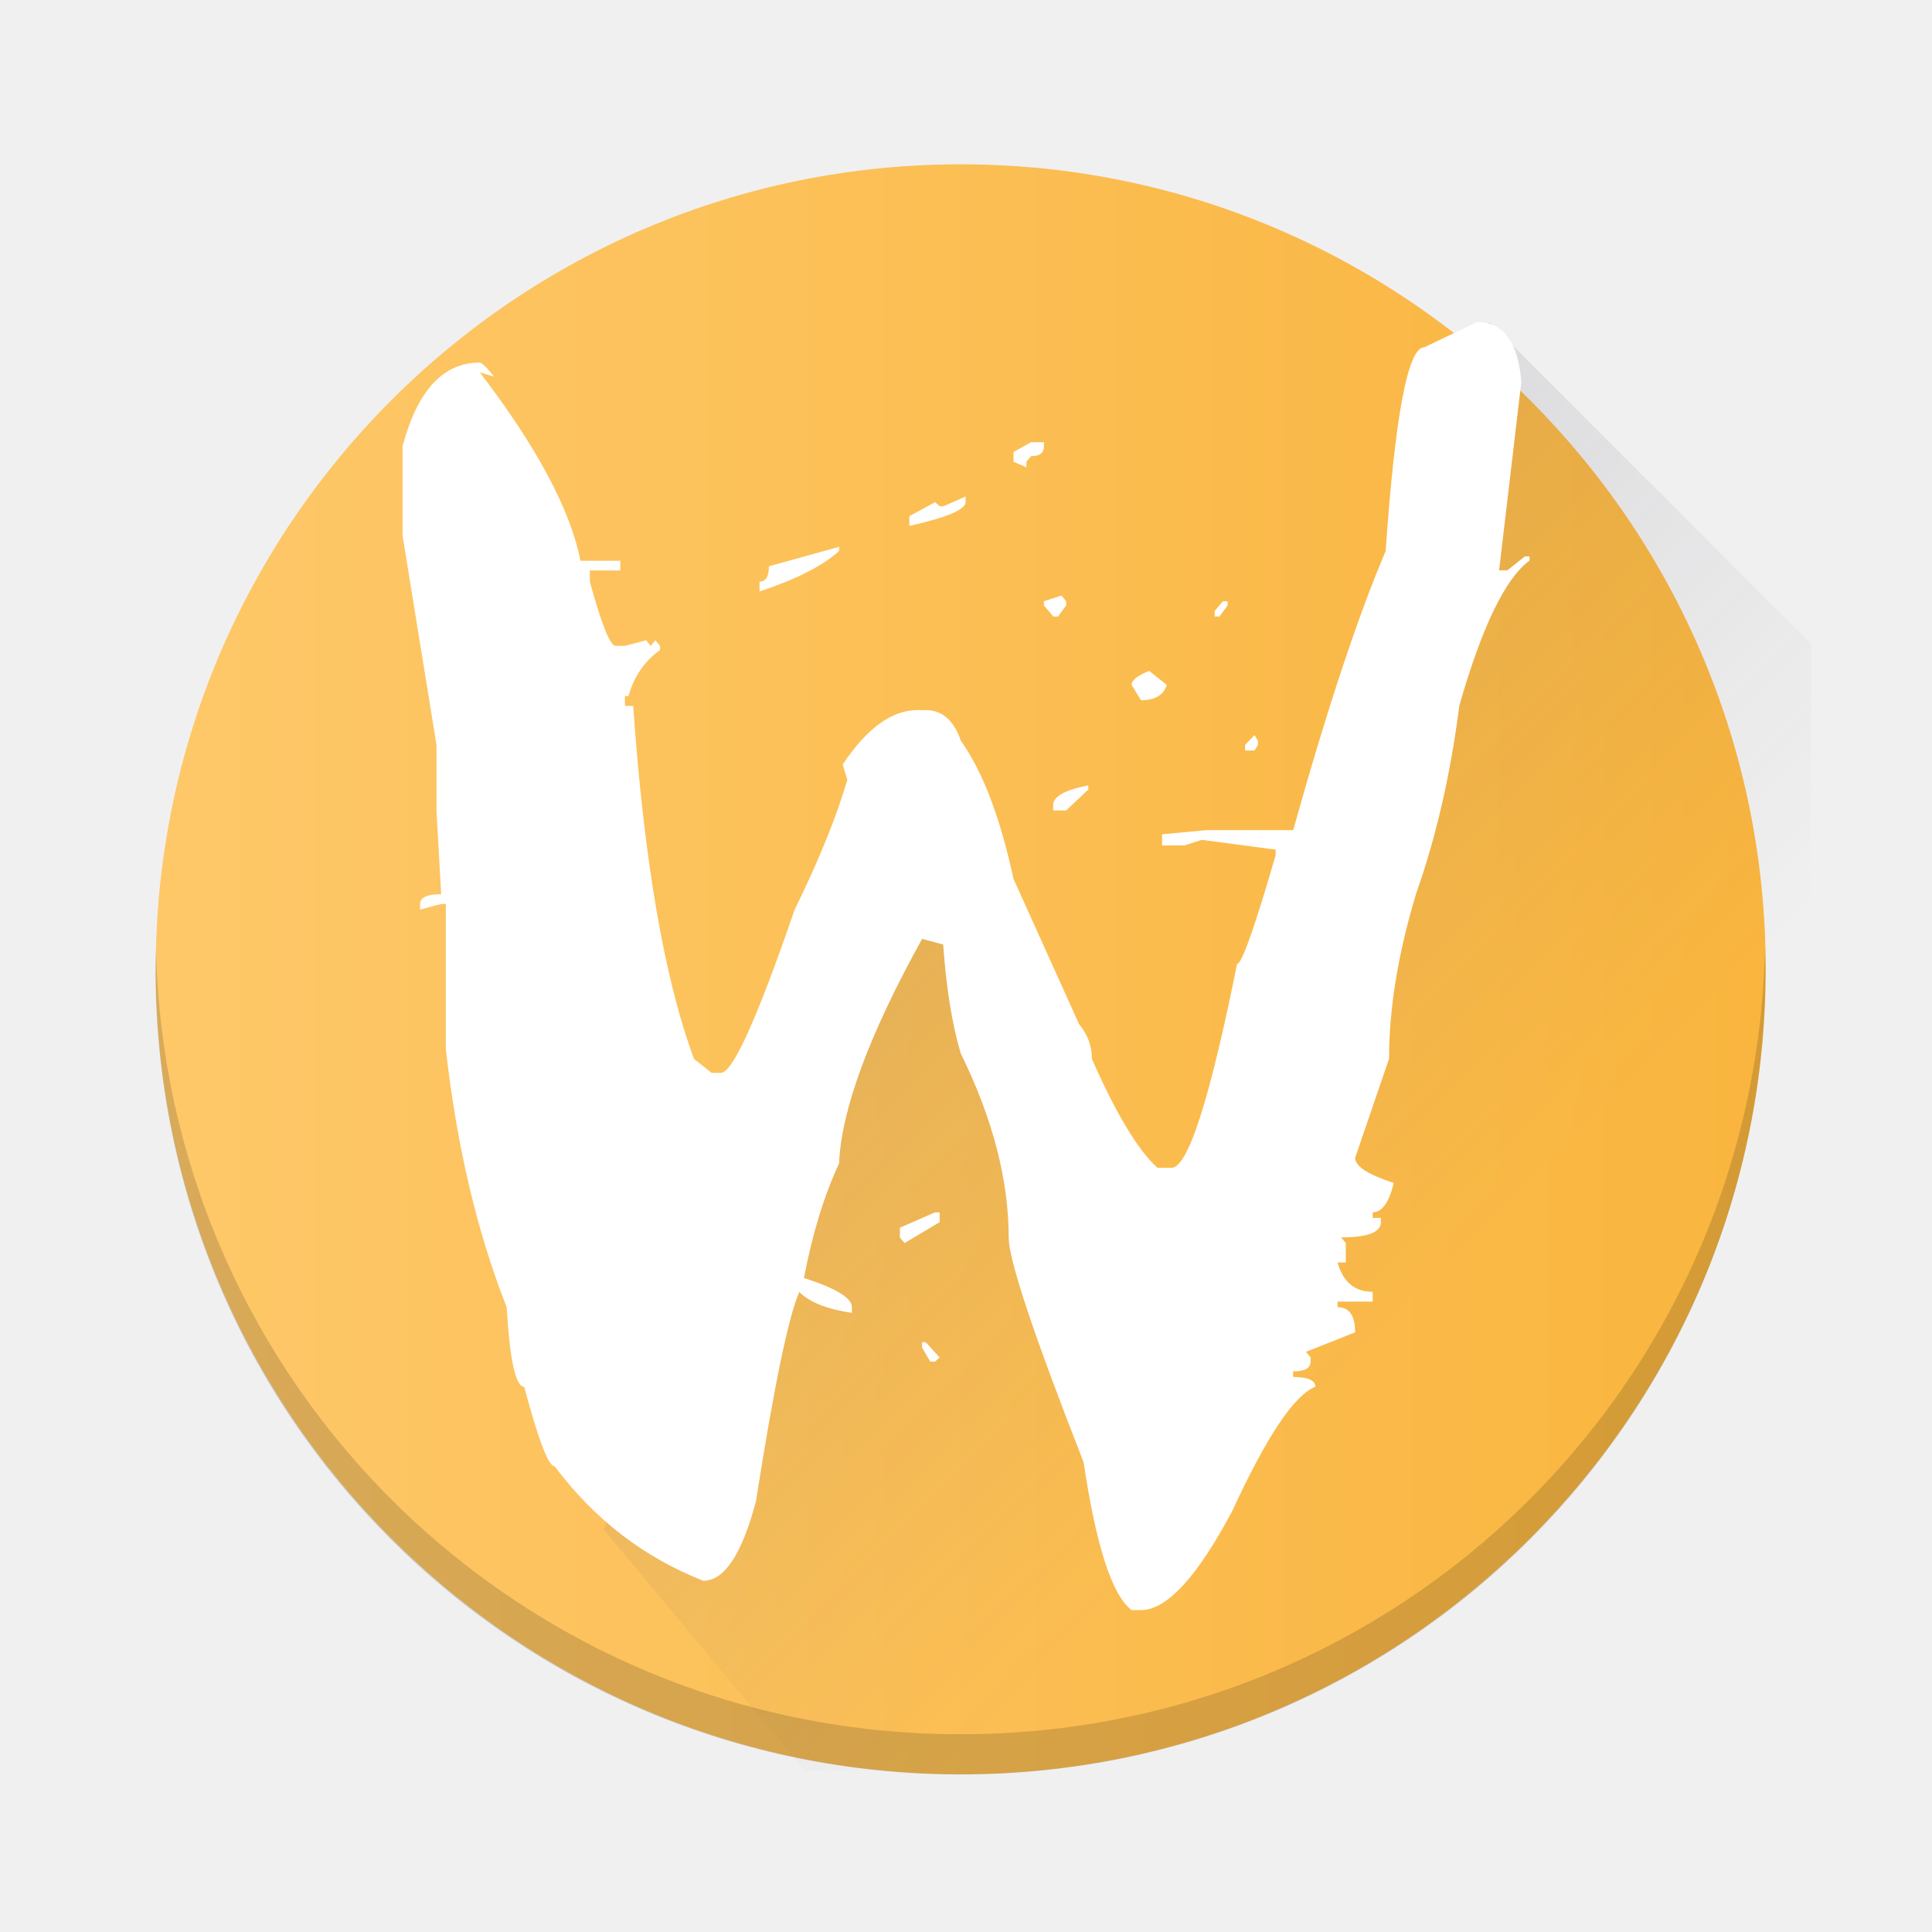
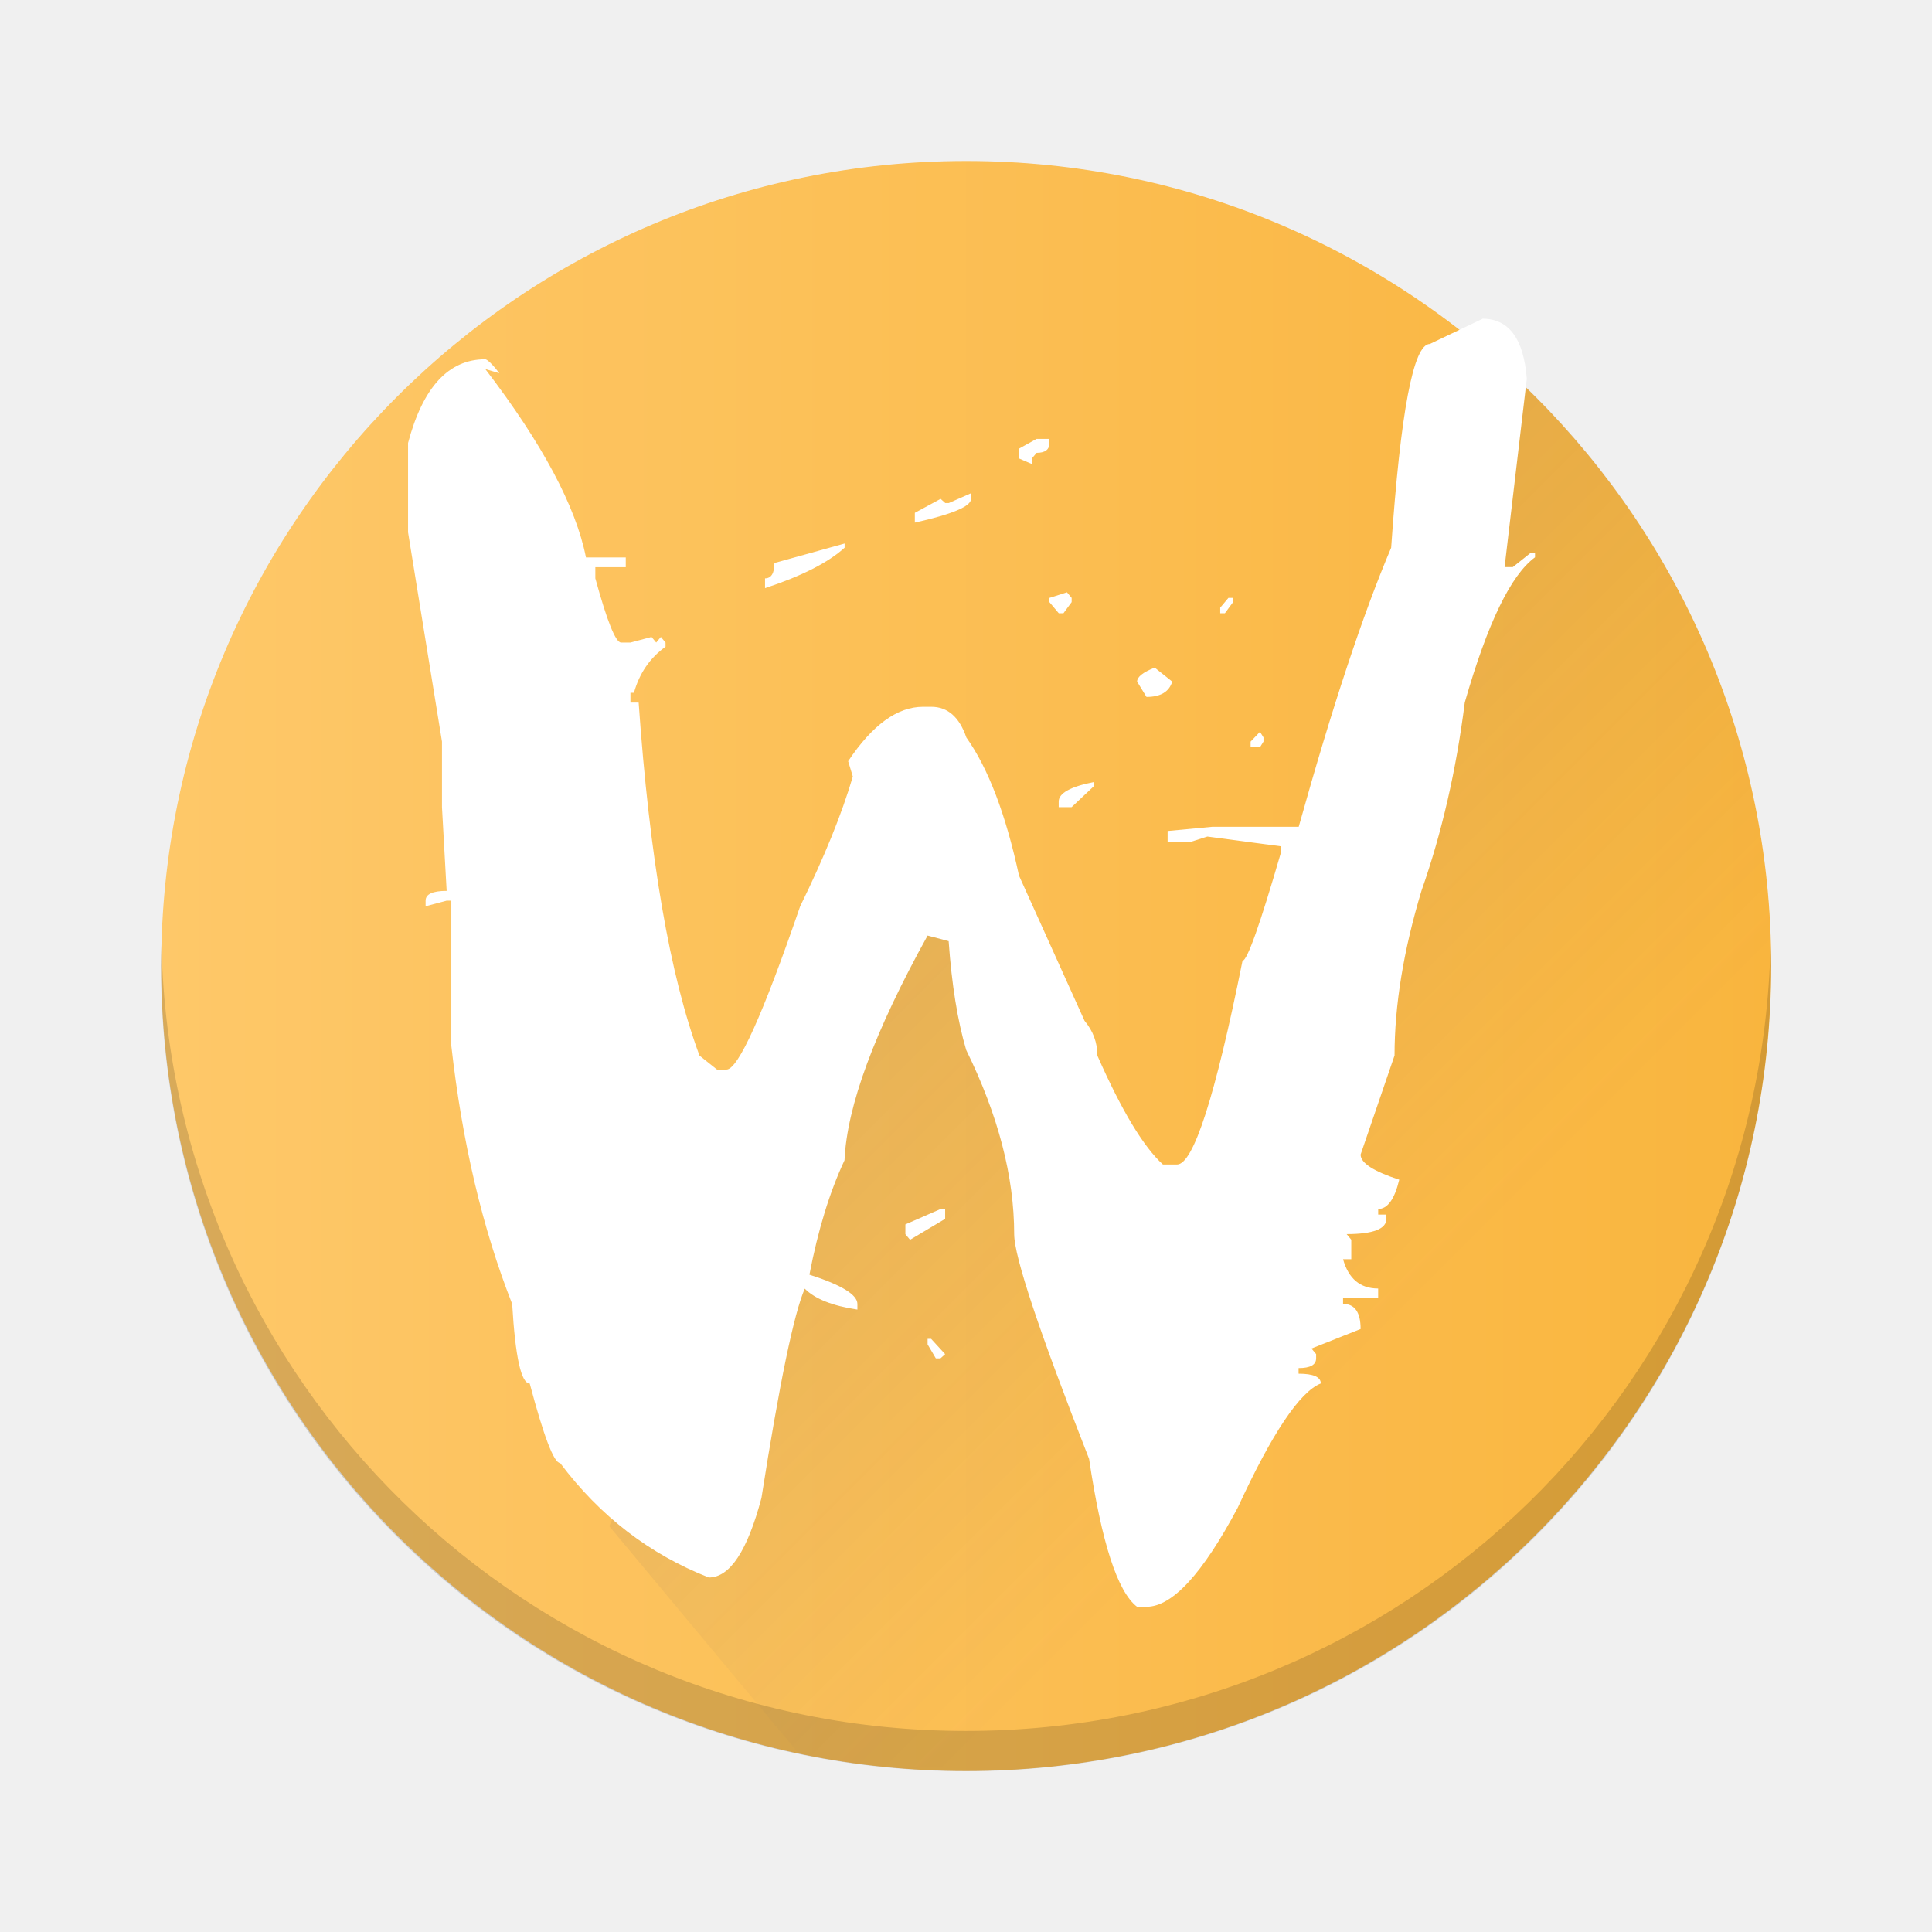
- <svg xmlns="http://www.w3.org/2000/svg" xmlns:xlink="http://www.w3.org/1999/xlink" width="48" height="48" version="1.1">
-   <defs>
-     <linearGradient gradientTransform="translate(-0.1368162,0.08656289)" xlink:href="#d" id="linearGradient4205" x1="388.571" y1="523.798" x2="428.571" y2="523.798" gradientUnits="userSpaceOnUse" />
+ <svg xmlns="http://www.w3.org/2000/svg" xmlns:xlink="http://www.w3.org/1999/xlink" width="48" height="48" version="1.1" id="svg30">
+   <defs id="defs18">
+     <linearGradient gradientTransform="translate(-384.5715,-499.7935)" xlink:href="#d" id="linearGradient4205" x1="388.571" y1="523.798" x2="428.571" y2="523.798" gradientUnits="userSpaceOnUse" />
    <linearGradient gradientTransform="matrix(1.25 0 0 1.26667-92.14-151.08)" gradientUnits="userSpaceOnUse" x2="392.9" y2="546.58" x1="400.57" y1="537.6" id="d">
-       <stop stop-color="#ffc35a" />
-       <stop stop-color="#faae2a" offset="1" />
+       <stop stop-color="#ffc35a" id="stop3" />
+       <stop stop-color="#faae2a" offset="1" id="stop5" />
    </linearGradient>
    <linearGradient gradientTransform="matrix(1.25,0,0,1.26667,-92.14,-151.08)" gradientUnits="userSpaceOnUse" x2="386.57" y2="540.75" x1="390.57" y1="535.36" id="f">
-       <stop stop-color="#fdbc4b" />
-       <stop stop-color="#dde341" offset="1" />
+       <stop stop-color="#fdbc4b" id="stop8" />
+       <stop stop-color="#dde341" offset="1" id="stop10" />
    </linearGradient>
-     <linearGradient id="c-5" y1="13" x1="13" y2="31" x2="31" gradientUnits="userSpaceOnUse" gradientTransform="translate(395.1035,494.8611)" xlink:href="#f">
-       <stop stop-color="#383e51" />
-       <stop offset="1" stop-color="#655c6f" stop-opacity="0" />
+     <linearGradient id="c-5" y1="13" x1="13" y2="31" x2="31" gradientUnits="userSpaceOnUse" gradientTransform="translate(10.66882,-5.018895)" xlink:href="#f">
+       <stop stop-color="#383e51" id="stop13" />
+       <stop offset="1" stop-color="#655c6f" stop-opacity="0" id="stop15" />
    </linearGradient>
+     <linearGradient gradientUnits="userSpaceOnUse" y2="523.798" x2="428.571" y1="523.798" x1="388.571" id="linearGradient4205-3" xlink:href="#d" gradientTransform="translate(-384.5768,-479.7934)" />
+     <linearGradient gradientTransform="translate(-384.5768,-499.7934)" xlink:href="#d" id="linearGradient4205-3-3" x1="388.571" y1="523.798" x2="428.571" y2="523.798" gradientUnits="userSpaceOnUse" />
  </defs>
-   <g transform="translate(-384.5714,-499.798)">
-     <rect style="opacity:0.9;fill:url(#linearGradient4205);fill-opacity:1.0;stroke-width:2.8;stroke-opacity:0.55" height="40" rx="20" y="503.88" x="388.44" width="40" />
-     <path d="m 388.446,523.385 c -0.004,0.167 -0.012,0.332 -0.012,0.5 0,11.08 8.92,20 20,20 11.08,0 20,-8.92 20,-20 0,-0.168 -0.008,-0.333 -0.012,-0.5 -0.264,10.847 -9.076,19.5 -19.988,19.5 -10.912,0 -19.724,-8.653 -19.988,-19.5 z" style="opacity:0.15;fill:#000000;fill-opacity:1;stroke-width:2.8;stroke-opacity:0.55" />
-     <path d="m 421.571,507.798 -8,25 -5,-13 -2,2 -7,16 5,6 25,0 0,-28 z" style="opacity:0.2;fill:url(#c-5);fill-opacity:1;fill-rule:evenodd" />
-     <path style="font-style:normal;font-variant:normal;font-weight:bold;font-stretch:normal;font-size:medium;line-height:125%;letter-spacing:0px;word-spacing:0px;fill:#ffffff;fill-opacity:1;stroke:none" d="m 421.263,507.798 c 0.659,3e-5 1.027,0.497 1.105,1.491 l -0.552,4.68 0.204,0 0.436,-0.347 0.116,0 0,0.104 c -0.601,0.439 -1.182,1.641 -1.745,3.606 -0.213,1.687 -0.572,3.247 -1.076,4.68 -0.446,1.479 -0.669,2.843 -0.669,4.091 l -0.843,2.462 c -2e-5,0.208 0.32,0.416 0.96,0.624 -0.116,0.485 -0.291,0.728 -0.523,0.728 l 0,0.139 0.204,0 0,0.104 c -2e-5,0.254 -0.33,0.381 -0.989,0.381 l 0.116,0.139 0,0.485 -0.204,0 c 0.136,0.485 0.426,0.728 0.872,0.728 l 0,0.243 -0.872,0 0,0.139 c 0.291,0 0.436,0.208 0.436,0.624 l -1.221,0.485 0.116,0.139 0,0.104 c -3e-5,0.162 -0.145,0.243 -0.436,0.243 l 0,0.139 c 0.368,0 0.552,0.081 0.552,0.243 -0.523,0.208 -1.212,1.237 -2.064,3.086 -0.872,1.641 -1.628,2.462 -2.268,2.462 l -0.233,0 c -0.485,-0.37 -0.882,-1.595 -1.192,-3.675 -1.241,-3.166 -1.861,-5.027 -1.861,-5.582 -1e-5,-1.433 -0.397,-2.958 -1.192,-4.576 -0.213,-0.716 -0.359,-1.618 -0.436,-2.704 l -0.523,-0.139 c -1.318,2.381 -2.006,4.241 -2.064,5.582 -0.368,0.786 -0.659,1.733 -0.872,2.843 0.795,0.254 1.192,0.497 1.192,0.728 l 0,0.139 c -0.62,-0.092 -1.056,-0.266 -1.308,-0.52 -0.271,0.624 -0.63,2.358 -1.076,5.2 -0.349,1.317 -0.785,1.976 -1.308,1.976 -1.473,-0.578 -2.704,-1.525 -3.693,-2.843 -0.155,0 -0.407,-0.659 -0.756,-1.976 -0.213,0 -0.359,-0.659 -0.436,-1.976 -0.737,-1.872 -1.241,-4.01 -1.512,-6.414 l 0,-3.606 -0.116,0 -0.523,0.139 0,-0.139 c 0,-0.162 0.174,-0.243 0.523,-0.243 l -0.116,-2.08 0,-1.629 -0.843,-5.2 0,-2.219 c 0.368,-1.387 1.008,-2.08 1.919,-2.08 0,0 0.081,-0.005 0.349,0.347 l -0.349,-0.104 c 1.415,1.849 2.249,3.409 2.501,4.68 l 0.989,0 0,0.243 -0.756,0 0,0.277 c 0.291,1.063 0.504,1.595 0.64,1.595 l 0.233,0 0.523,-0.139 0.116,0.139 0.116,-0.139 0.116,0.139 0,0.104 c -0.388,0.277 -0.649,0.659 -0.785,1.144 l -0.087,0 0,0.243 0.204,0 c 0.271,3.86 0.775,6.784 1.512,8.771 l 0.436,0.347 0.233,0 c 0.291,1e-5 0.901,-1.352 1.832,-4.056 0.601,-1.225 1.037,-2.3 1.308,-3.224 l -0.116,-0.381 c 0.601,-0.901 1.221,-1.352 1.861,-1.352 l 0.204,0 c 0.407,3e-5 0.698,0.254 0.872,0.763 0.543,0.763 0.979,1.907 1.308,3.432 l 1.628,3.606 c 0.213,0.254 0.32,0.543 0.32,0.867 0.601,1.364 1.144,2.265 1.628,2.704 l 0.349,0 c 0.407,0 0.95,-1.687 1.628,-5.062 0.116,2e-5 0.436,-0.901 0.959,-2.704 l 0,-0.139 -1.832,-0.243 -0.436,0.139 -0.552,0 0,-0.277 1.105,-0.104 2.152,0 c 0.833,-2.982 1.599,-5.293 2.297,-6.934 0.233,-3.374 0.552,-5.062 0.96,-5.062 l 1.308,-0.624 m -11.078,2.982 0.32,0 0,0.104 c -2e-5,0.162 -0.107,0.243 -0.32,0.243 l -0.116,0.139 0,0.139 -0.32,-0.139 0,-0.243 0.436,-0.243 m -1.628,1.352 0,0.139 c -1e-5,0.185 -0.465,0.381 -1.396,0.589 l 0,-0.243 0.64,-0.347 0.116,0.104 0.087,0 0.552,-0.243 m -3.14,1.248 0,0.104 c -0.407,0.37 -1.066,0.705 -1.977,1.005 l 0,-0.243 c 0.155,2e-5 0.233,-0.127 0.233,-0.381 l 1.745,-0.485 m 5.524,1.213 0.116,0.139 0,0.104 -0.204,0.277 -0.116,0 -0.233,-0.277 0,-0.104 0.436,-0.139 m 4.012,0.139 0.116,0 0,0.104 -0.204,0.277 -0.116,0 0,-0.139 0.204,-0.243 m -1.832,1.733 0.436,0.347 c -0.077,0.254 -0.291,0.381 -0.64,0.381 l -0.233,-0.381 c -2e-5,-0.116 0.145,-0.231 0.436,-0.347 m 2.617,1.595 0.087,0.139 0,0.104 -0.087,0.139 -0.233,0 0,-0.139 0.233,-0.243 m -4.129,1.248 0,0.104 -0.552,0.52 -0.32,0 0,-0.139 c -2e-5,-0.208 0.291,-0.37 0.872,-0.485 m -3.809,10.609 0.116,0 0,0.243 -0.872,0.52 -0.116,-0.139 0,-0.243 0.872,-0.381 m -0.32,3.224 0.087,0 0.349,0.381 -0.116,0.104 -0.116,0 -0.204,-0.347 0,-0.139" />
-   </g>
+   <rect id="rect20" width="40" x="4.005" y="4" rx="20" height="40" style="opacity:0.9;fill:url(#linearGradient4205);fill-opacity:1;stroke-width:2.8;stroke-opacity:0.55" ry="20" />
+   <path id="path22" style="opacity:0.15;fill:#000000;fill-opacity:1;stroke-width:2.8;stroke-opacity:0.55" d="m 4.012,23.505 c -0.004,0.167 -0.012,0.332 -0.012,0.5 0,11.08 8.92,20 20,20 11.08,0 20,-8.92 20,-20 0,-0.168 -0.008,-0.333 -0.012,-0.5 -0.264,10.847 -9.076,19.5 -19.988,19.5 -10.912,0 -19.724,-8.653 -19.988,-19.5 z" />
+   <path id="path24" style="opacity:0.2;fill:url(#c-5);fill-opacity:1;fill-rule:evenodd" d="M 36.889 8.695 L 29.137 32.918 L 24.137 19.918 L 22.137 21.918 L 15.137 37.918 L 19.844 43.566 C 20.623 43.73 21.42 43.847 22.23 43.918 L 25.77 43.918 C 36.014 43.027 44 34.483 44 24 C 44 17.842 41.239 12.358 36.889 8.695 z " />
+   <path id="path26" d="m 36.828,7.918 c 0.659,3e-5 1.027,0.497 1.105,1.491 l -0.552,4.68 h 0.204 l 0.436,-0.347 h 0.116 v 0.104 c -0.601,0.439 -1.182,1.641 -1.745,3.606 -0.213,1.687 -0.572,3.247 -1.076,4.68 -0.446,1.479 -0.669,2.843 -0.669,4.091 l -0.843,2.462 c -2e-5,0.208 0.32,0.416 0.96,0.624 -0.116,0.485 -0.291,0.728 -0.523,0.728 v 0.139 h 0.204 v 0.104 c -2e-5,0.254 -0.33,0.381 -0.989,0.381 l 0.116,0.139 v 0.485 h -0.204 c 0.136,0.485 0.426,0.728 0.872,0.728 v 0.243 h -0.872 v 0.139 c 0.291,0 0.436,0.208 0.436,0.624 l -1.221,0.485 0.116,0.139 v 0.104 c -3e-5,0.162 -0.145,0.243 -0.436,0.243 v 0.139 c 0.368,0 0.552,0.081 0.552,0.243 -0.523,0.208 -1.212,1.237 -2.064,3.086 -0.872,1.641 -1.628,2.462 -2.268,2.462 h -0.233 c -0.485,-0.37 -0.882,-1.595 -1.192,-3.675 -1.241,-3.166 -1.861,-5.027 -1.861,-5.582 -10e-6,-1.433 -0.397,-2.958 -1.192,-4.576 -0.213,-0.716 -0.359,-1.618 -0.436,-2.704 l -0.523,-0.139 c -1.318,2.381 -2.006,4.241 -2.064,5.582 -0.368,0.786 -0.659,1.733 -0.872,2.843 0.795,0.254 1.192,0.497 1.192,0.728 v 0.139 c -0.62,-0.092 -1.056,-0.266 -1.308,-0.52 -0.271,0.624 -0.63,2.358 -1.076,5.2 -0.349,1.317 -0.785,1.976 -1.308,1.976 -1.473,-0.578 -2.704,-1.525 -3.693,-2.843 -0.155,0 -0.407,-0.659 -0.756,-1.976 -0.213,0 -0.359,-0.659 -0.436,-1.976 -0.737,-1.872 -1.241,-4.01 -1.512,-6.414 v -3.606 h -0.116 l -0.523,0.139 v -0.139 c 0,-0.162 0.174,-0.243 0.523,-0.243 l -0.116,-2.08 v -1.629 l -0.843,-5.2 v -2.219 c 0.368,-1.387 1.008,-2.08 1.919,-2.08 0,0 0.081,-0.005 0.349,0.347 l -0.349,-0.104 c 1.415,1.849 2.249,3.409 2.501,4.68 h 0.989 v 0.243 h -0.756 v 0.277 c 0.291,1.063 0.504,1.595 0.64,1.595 h 0.233 l 0.523,-0.139 0.116,0.139 0.116,-0.139 0.116,0.139 v 0.104 c -0.388,0.277 -0.649,0.659 -0.785,1.144 h -0.087 v 0.243 h 0.204 c 0.271,3.86 0.775,6.784 1.512,8.771 l 0.436,0.347 h 0.233 c 0.291,10e-6 0.901,-1.352 1.832,-4.056 0.601,-1.225 1.037,-2.3 1.308,-3.224 l -0.116,-0.381 c 0.601,-0.901 1.221,-1.352 1.861,-1.352 h 0.204 c 0.407,3e-5 0.698,0.254 0.872,0.763 0.543,0.763 0.979,1.907 1.308,3.432 l 1.628,3.606 c 0.213,0.254 0.32,0.543 0.32,0.867 0.601,1.364 1.144,2.265 1.628,2.704 h 0.349 c 0.407,0 0.95,-1.687 1.628,-5.062 0.116,2e-5 0.436,-0.901 0.959,-2.704 v -0.139 l -1.832,-0.243 -0.436,0.139 h -0.552 v -0.277 l 1.105,-0.104 h 2.152 c 0.833,-2.982 1.599,-5.293 2.297,-6.934 0.233,-3.374 0.552,-5.062 0.96,-5.062 l 1.308,-0.624 m -11.078,2.982 h 0.32 v 0.104 c -2e-5,0.162 -0.107,0.243 -0.32,0.243 l -0.116,0.139 v 0.139 l -0.32,-0.139 v -0.243 l 0.436,-0.243 m -1.628,1.352 v 0.139 c -10e-6,0.185 -0.465,0.381 -1.396,0.589 v -0.243 l 0.64,-0.347 0.116,0.104 h 0.087 l 0.552,-0.243 m -3.14,1.248 v 0.104 c -0.407,0.37 -1.066,0.705 -1.977,1.005 v -0.243 c 0.155,2e-5 0.233,-0.127 0.233,-0.381 l 1.745,-0.485 m 5.524,1.213 0.116,0.139 v 0.104 l -0.204,0.277 h -0.116 l -0.233,-0.277 v -0.104 l 0.436,-0.139 m 4.012,0.139 h 0.116 v 0.104 l -0.204,0.277 h -0.116 v -0.139 l 0.204,-0.243 m -1.832,1.733 0.436,0.347 c -0.077,0.254 -0.291,0.381 -0.64,0.381 l -0.233,-0.381 c -2e-5,-0.116 0.145,-0.231 0.436,-0.347 m 2.617,1.595 0.087,0.139 v 0.104 l -0.087,0.139 h -0.233 v -0.139 l 0.233,-0.243 m -4.129,1.248 v 0.104 l -0.552,0.52 h -0.32 v -0.139 c -2e-5,-0.208 0.291,-0.37 0.872,-0.485 m -3.809,10.609 h 0.116 v 0.243 l -0.872,0.52 -0.116,-0.139 v -0.243 l 0.872,-0.381 m -0.32,3.224 h 0.087 l 0.349,0.381 -0.116,0.104 h -0.116 l -0.204,-0.347 v -0.139" style="font-style:normal;font-variant:normal;font-weight:bold;font-stretch:normal;font-size:medium;line-height:125%;letter-spacing:0px;word-spacing:0px;fill:#ffffff;fill-opacity:1;stroke:none" />
</svg>
